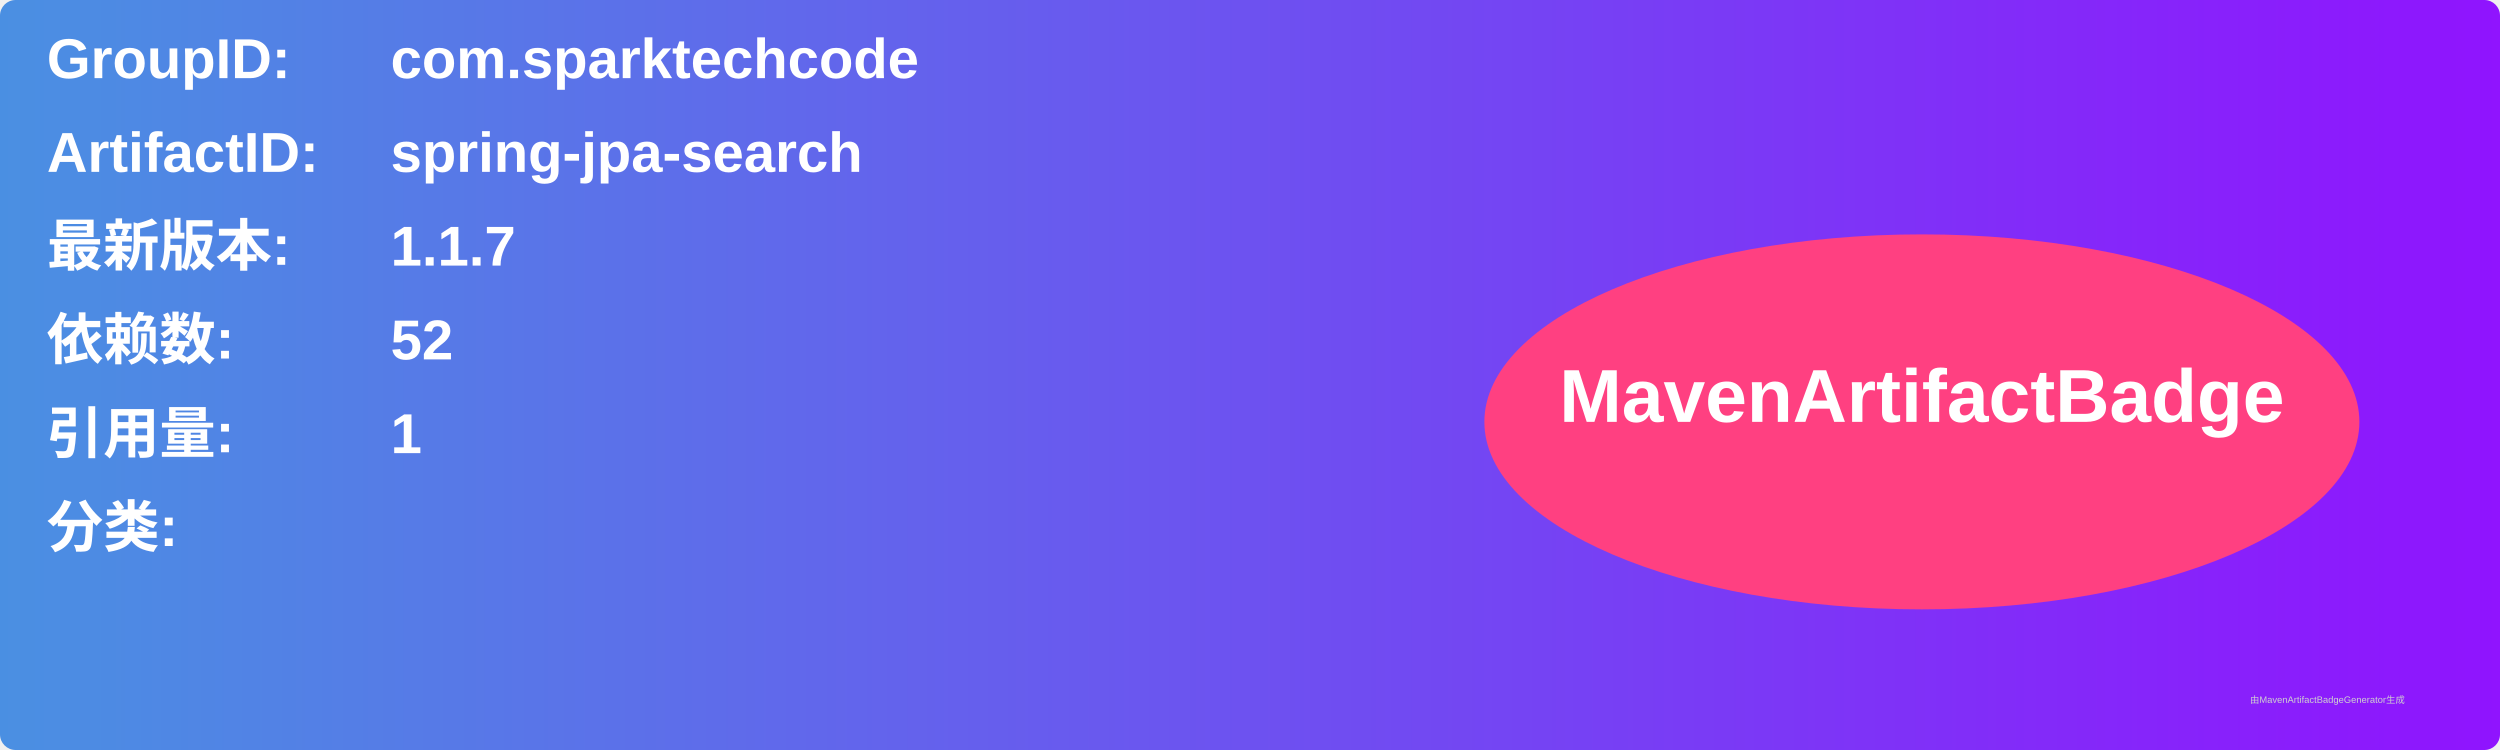
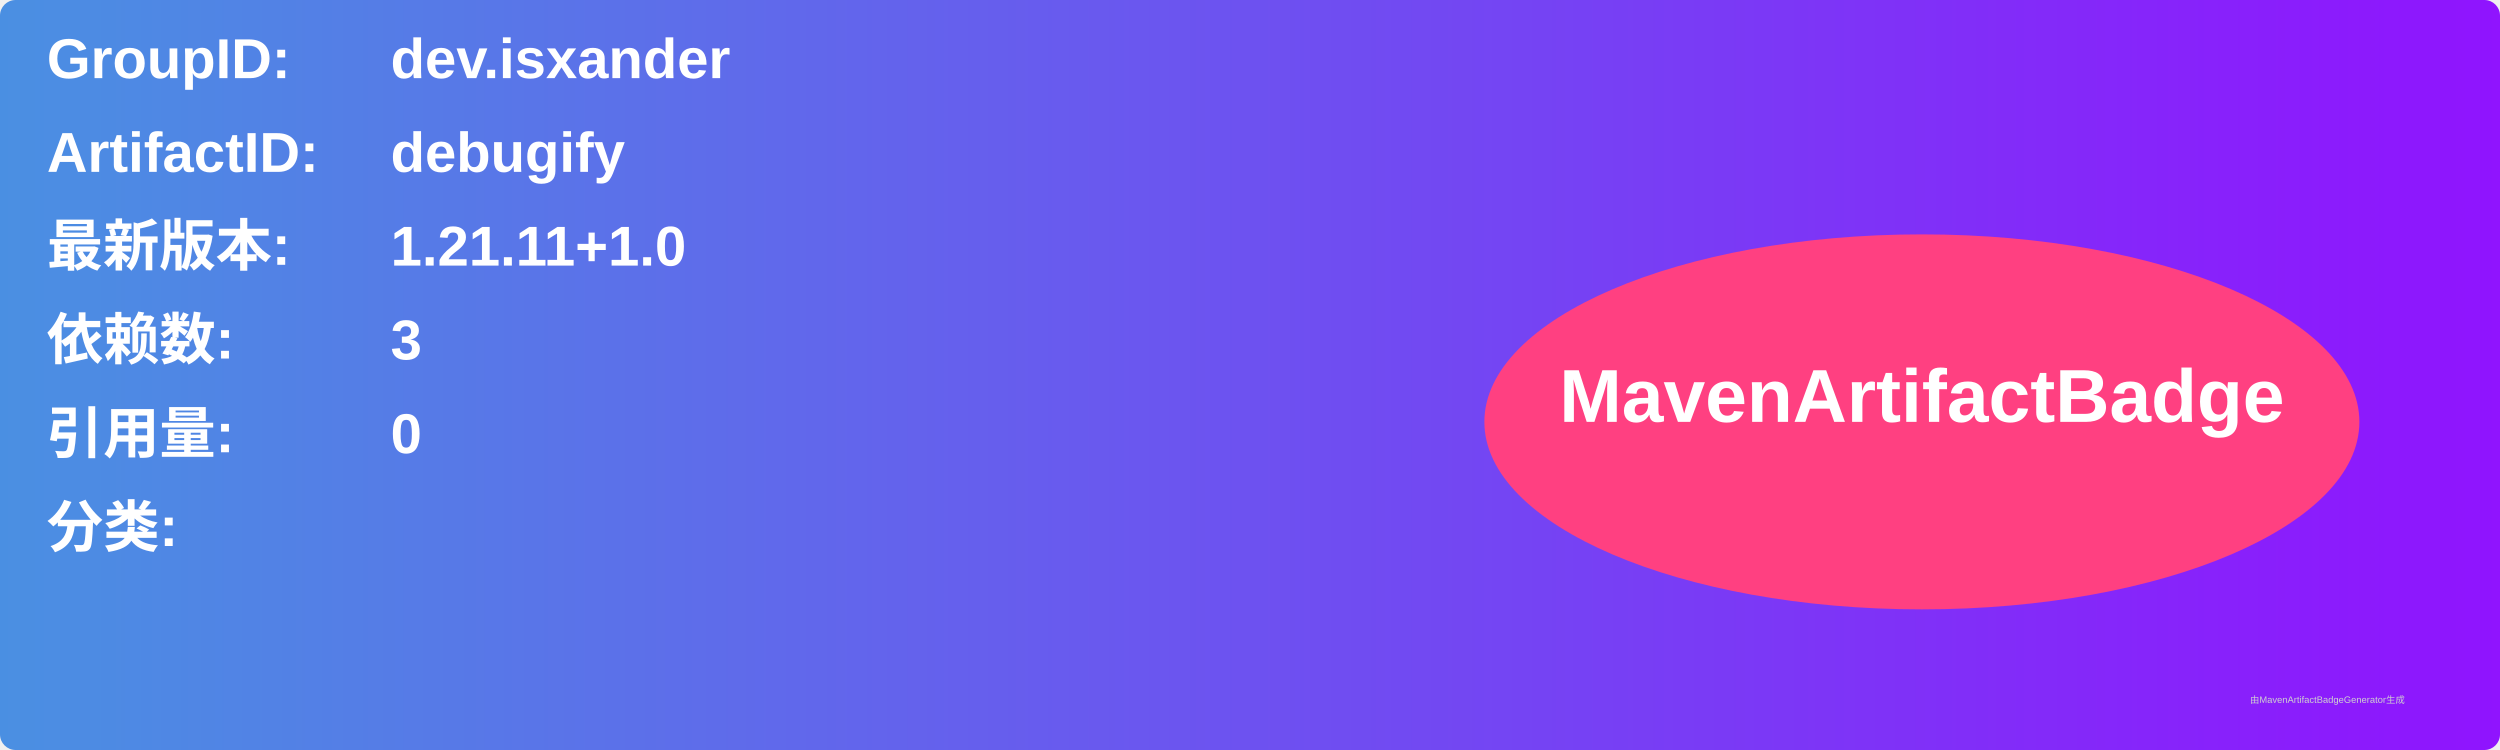
<svg xmlns="http://www.w3.org/2000/svg" width="800" height="240" viewBox="0 0 800 240">
  <linearGradient id="grad" x1="0%" y1="0%" x2="100%" y2="0%">
    <stop offset="0%" stop-color="#4a90e2" />
    <stop offset="100%" stop-color="#9013fe" />
  </linearGradient>
  <rect width="100%" height="100%" rx="5" ry="5" fill="url(#grad)" />
  <g transform="translate(15, 15)">
    <text x="0" y="10" font-family="Arial" font-size="18" fill="white" font-weight="bold" width="260">GroupID:</text>
-     <text x="110" y="10" font-family="Arial" font-size="18" fill="white" font-weight="bold" width="460">com.sparktechcode</text>
+     <text x="110" y="10" font-family="Arial" font-size="18" fill="white" font-weight="bold" width="460">dev.isxander</text>
    <text x="0" y="40" font-family="Arial" font-size="18" fill="white" font-weight="bold" width="260">ArtifactID:</text>
-     <text x="110" y="40" font-family="Arial" font-size="18" fill="white" font-weight="bold" width="460">spring-jpa-search</text>
+     <text x="110" y="40" font-family="Arial" font-size="18" fill="white" font-weight="bold" width="460">debugify</text>
    <text x="0" y="70" font-family="Arial" font-size="18" fill="white" font-weight="bold">最新版本:</text>
    <text x="110" y="70" font-family="Arial" font-size="18" fill="white" font-weight="bold">
-       <tspan font-weight="bold">1.1.7</tspan>
+       <tspan font-weight="bold">1.21.11+1.0</tspan>
    </text>
    <text x="0" y="100" font-family="Arial" font-size="18" fill="white" font-weight="bold">依赖数: </text>
    <text x="110" y="100" font-family="Arial" font-size="18" fill="white">
-       <tspan font-weight="bold">52</tspan>
+       <tspan font-weight="bold">3</tspan>
    </text>
    <text x="0" y="130" font-family="Arial" font-size="18" fill="white" font-weight="bold">引用量: </text>
    <text x="110" y="130" font-family="Arial" font-size="18" fill="white">
-       <tspan font-weight="bold">1</tspan>
+       <tspan font-weight="bold">0</tspan>
    </text>
    <text x="0" y="160" font-family="Arial" font-size="18" fill="white" font-weight="bold">分类:</text>
    <text x="10" y="190" font-family="Arial" font-size="10" fill="white">
      <tspan font-weight="bold" />
    </text>
    <ellipse cx="600" cy="120" rx="140" ry="60" fill="#ff4081" />
    <text x="600" y="120" text-anchor="middle" font-family="Arial" font-size="24" fill="white" font-weight="bold">MavenArtifactBadge</text>
  </g>
  <text x="720" y="225" font-family="Arial" font-size="3" fill="#d0d0d0">由MavenArtifactBadgeGenerator生成</text>
</svg>
